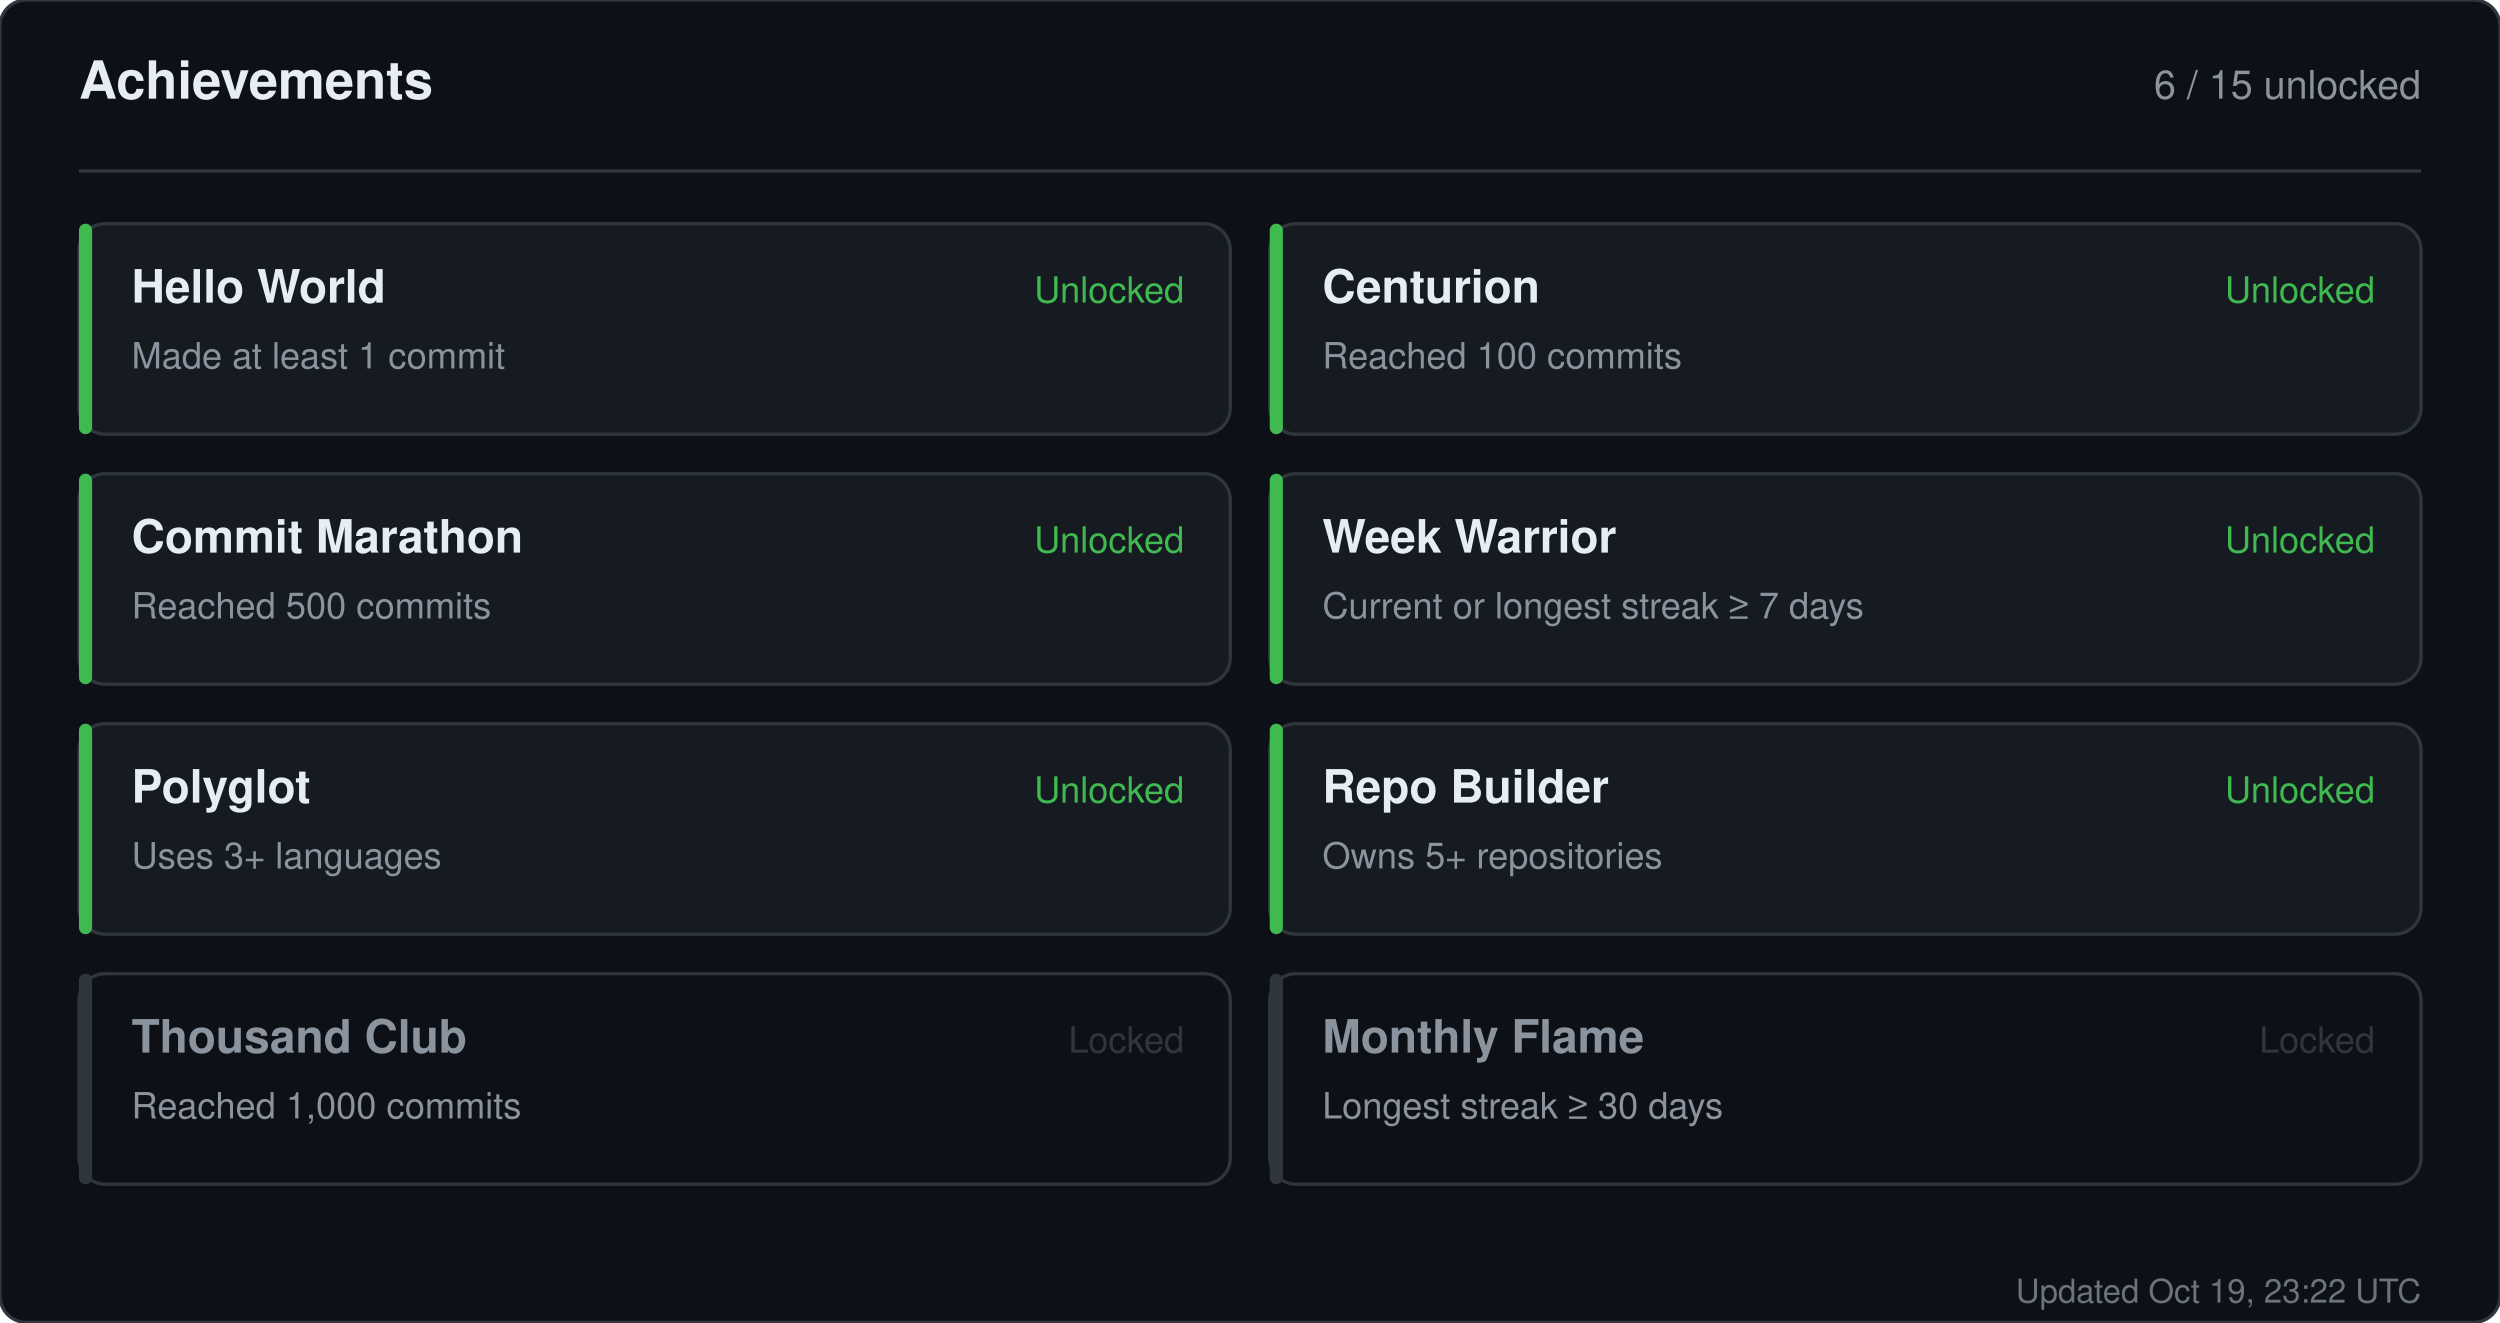
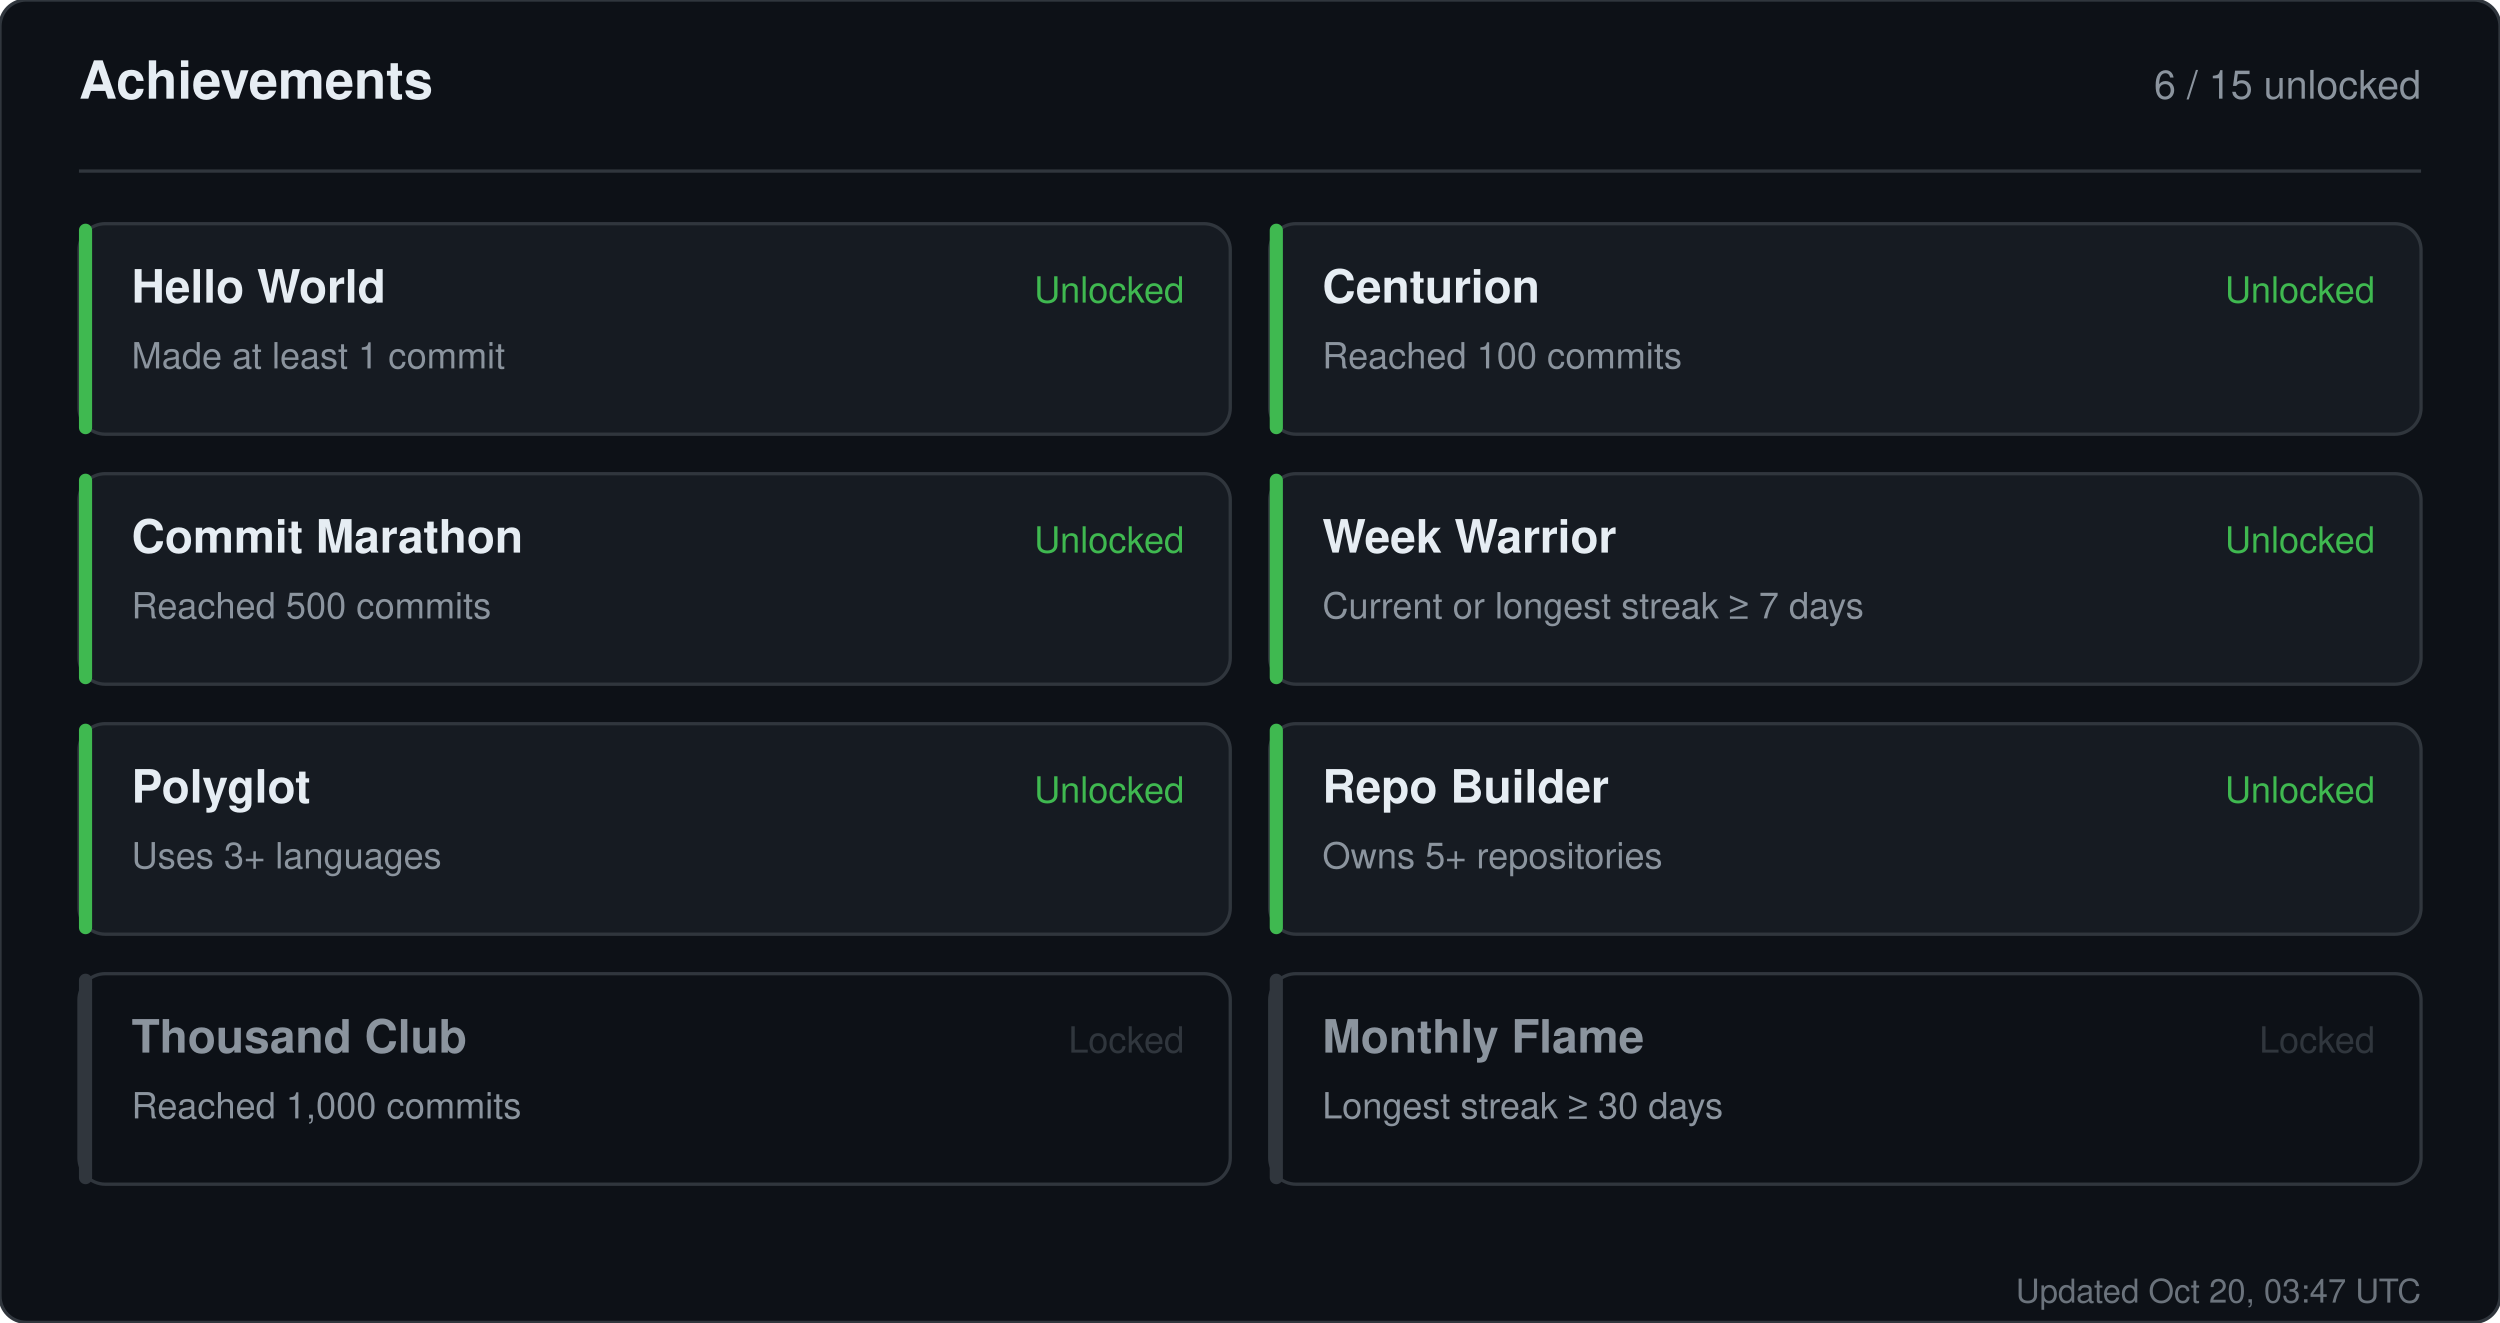
<svg xmlns="http://www.w3.org/2000/svg" width="760" height="402" viewBox="0 0 760 402" role="img" aria-label="Achievements for sandiirawan12">
  <rect width="760" height="402" rx="8" fill="#0d1117" stroke="#30363d" />
  <g font-family="-apple-system, BlinkMacSystemFont, Segoe UI, Helvetica, Arial, sans-serif">
    <text x="24" y="30" fill="#e6edf3" font-size="16" font-weight="700">Achievements</text>
    <text x="736" y="30" fill="#8b949e" font-size="12" text-anchor="end">6 / 15 unlocked</text>
    <line x1="24" y1="52" x2="736" y2="52" stroke="#30363d" />
    <rect x="24" y="68" width="350" height="64" rx="8" fill="#161b22" stroke="#30363d" />
    <rect x="24" y="68" width="4" height="64" rx="2" fill="#3fb950" />
    <text x="40" y="92" fill="#e6edf3" font-size="14" font-weight="700">Hello World</text>
    <text x="40" y="112" fill="#8b949e" font-size="11">Made at least 1 commit</text>
    <text x="360" y="92" fill="#3fb950" font-size="11" text-anchor="end">Unlocked</text>
    <rect x="386" y="68" width="350" height="64" rx="8" fill="#161b22" stroke="#30363d" />
    <rect x="386" y="68" width="4" height="64" rx="2" fill="#3fb950" />
    <text x="402" y="92" fill="#e6edf3" font-size="14" font-weight="700">Centurion</text>
    <text x="402" y="112" fill="#8b949e" font-size="11">Reached 100 commits</text>
    <text x="722" y="92" fill="#3fb950" font-size="11" text-anchor="end">Unlocked</text>
    <rect x="24" y="144" width="350" height="64" rx="8" fill="#161b22" stroke="#30363d" />
    <rect x="24" y="144" width="4" height="64" rx="2" fill="#3fb950" />
    <text x="40" y="168" fill="#e6edf3" font-size="14" font-weight="700">Commit Marathon</text>
    <text x="40" y="188" fill="#8b949e" font-size="11">Reached 500 commits</text>
    <text x="360" y="168" fill="#3fb950" font-size="11" text-anchor="end">Unlocked</text>
    <rect x="386" y="144" width="350" height="64" rx="8" fill="#161b22" stroke="#30363d" />
    <rect x="386" y="144" width="4" height="64" rx="2" fill="#3fb950" />
    <text x="402" y="168" fill="#e6edf3" font-size="14" font-weight="700">Week Warrior</text>
    <text x="402" y="188" fill="#8b949e" font-size="11">Current or longest streak ≥ 7 days</text>
    <text x="722" y="168" fill="#3fb950" font-size="11" text-anchor="end">Unlocked</text>
    <rect x="24" y="220" width="350" height="64" rx="8" fill="#161b22" stroke="#30363d" />
    <rect x="24" y="220" width="4" height="64" rx="2" fill="#3fb950" />
    <text x="40" y="244" fill="#e6edf3" font-size="14" font-weight="700">Polyglot</text>
    <text x="40" y="264" fill="#8b949e" font-size="11">Uses 3+ languages</text>
    <text x="360" y="244" fill="#3fb950" font-size="11" text-anchor="end">Unlocked</text>
    <rect x="386" y="220" width="350" height="64" rx="8" fill="#161b22" stroke="#30363d" />
    <rect x="386" y="220" width="4" height="64" rx="2" fill="#3fb950" />
    <text x="402" y="244" fill="#e6edf3" font-size="14" font-weight="700">Repo Builder</text>
    <text x="402" y="264" fill="#8b949e" font-size="11">Owns 5+ repositories</text>
    <text x="722" y="244" fill="#3fb950" font-size="11" text-anchor="end">Unlocked</text>
    <rect x="24" y="296" width="350" height="64" rx="8" fill="#0d1117" stroke="#30363d" />
    <rect x="24" y="296" width="4" height="64" rx="2" fill="#30363d" />
    <text x="40" y="320" fill="#8b949e" font-size="14" font-weight="700">Thousand Club</text>
    <text x="40" y="340" fill="#8b949e" font-size="11">Reached 1,000 commits</text>
    <text x="360" y="320" fill="#30363d" font-size="11" text-anchor="end">Locked</text>
    <rect x="386" y="296" width="350" height="64" rx="8" fill="#0d1117" stroke="#30363d" />
    <rect x="386" y="296" width="4" height="64" rx="2" fill="#30363d" />
    <text x="402" y="320" fill="#8b949e" font-size="14" font-weight="700">Monthly Flame</text>
    <text x="402" y="340" fill="#8b949e" font-size="11">Longest streak ≥ 30 days</text>
    <text x="722" y="320" fill="#30363d" font-size="11" text-anchor="end">Locked</text>
-     <text x="736" y="396" fill="#8b949e" font-size="10" text-anchor="end" opacity="0.75">Updated Oct 19, 23:22 UTC</text>
+     <text x="736" y="396" fill="#8b949e" font-size="10" text-anchor="end" opacity="0.75">Updated Oct 20, 03:47 UTC</text>
  </g>
</svg>
